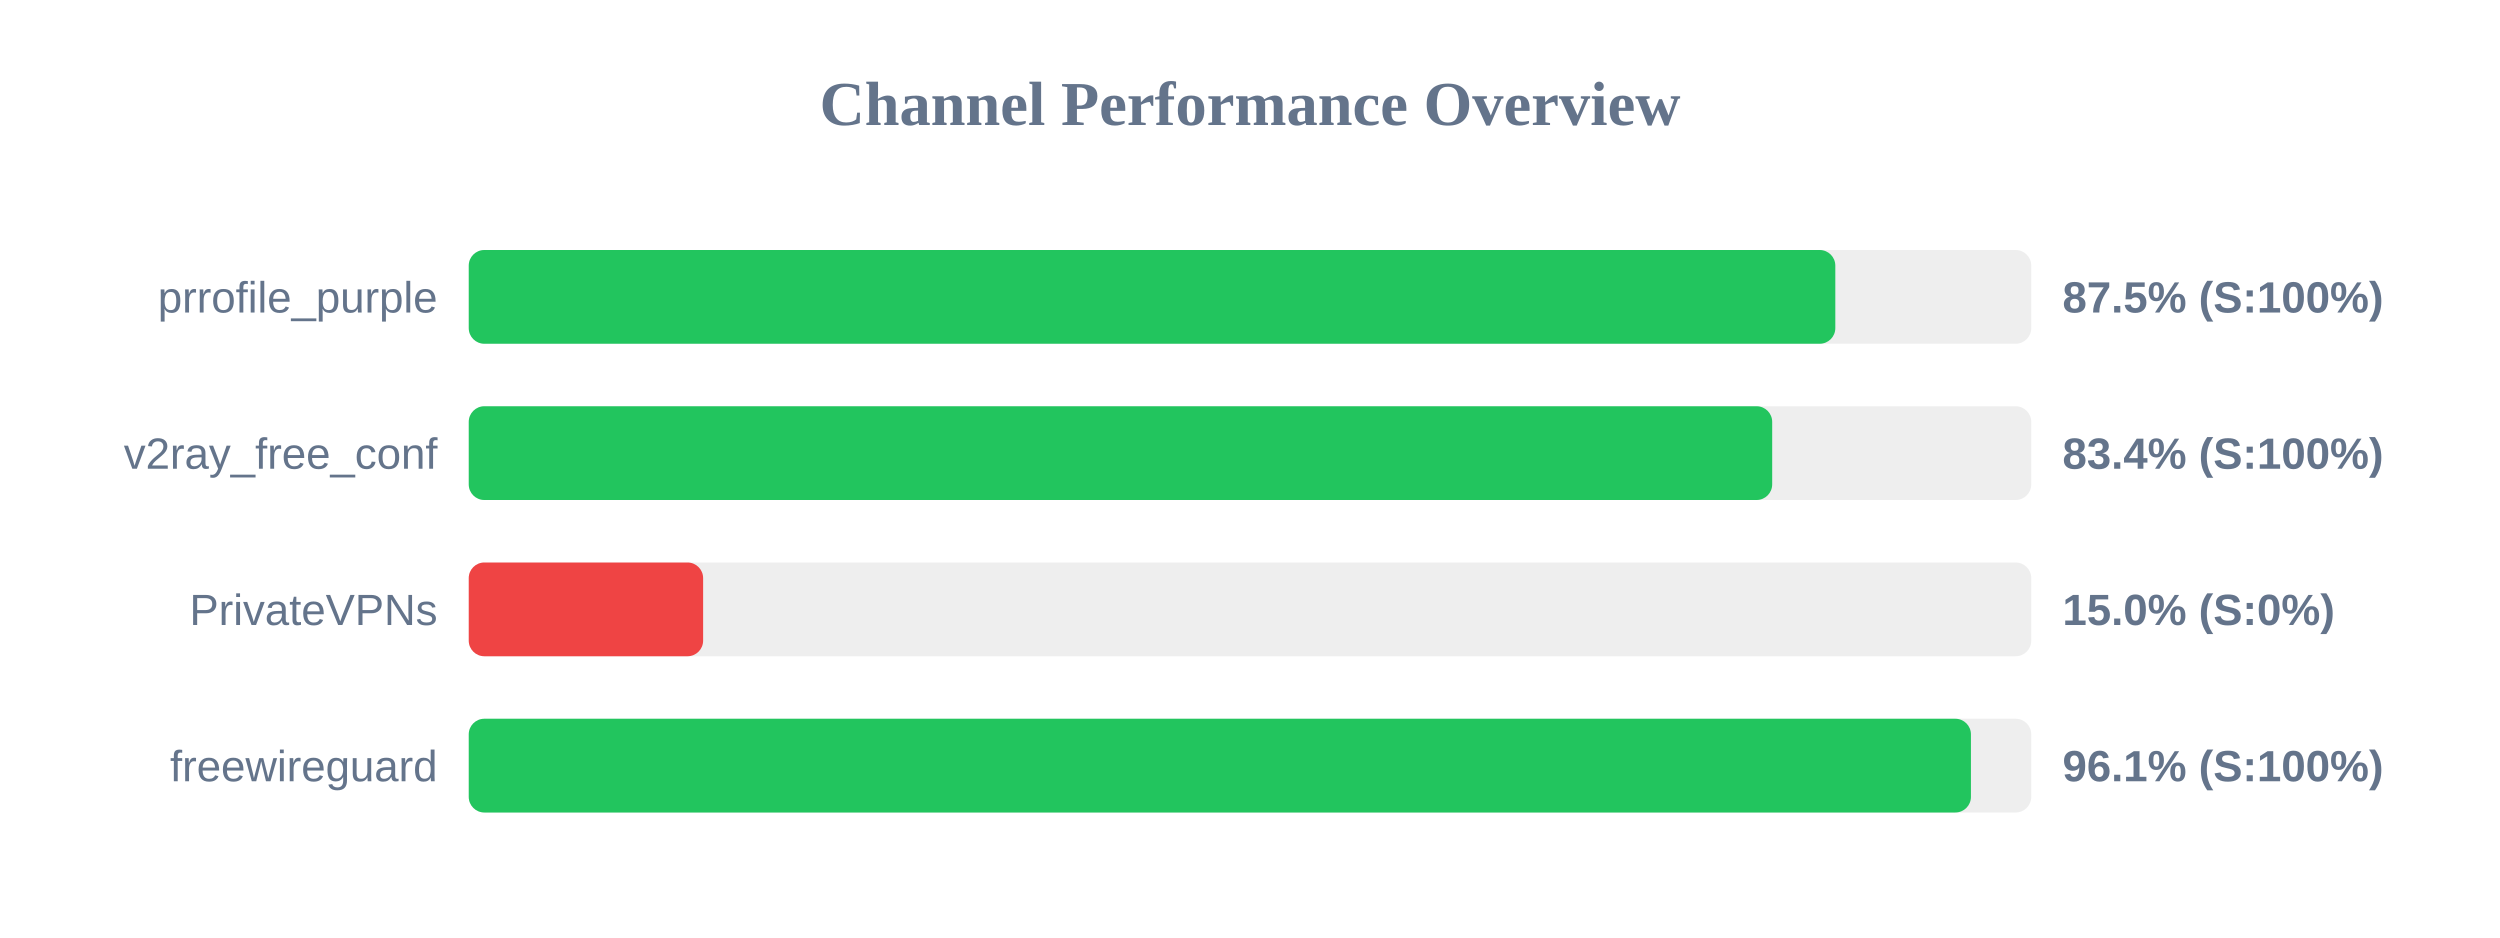
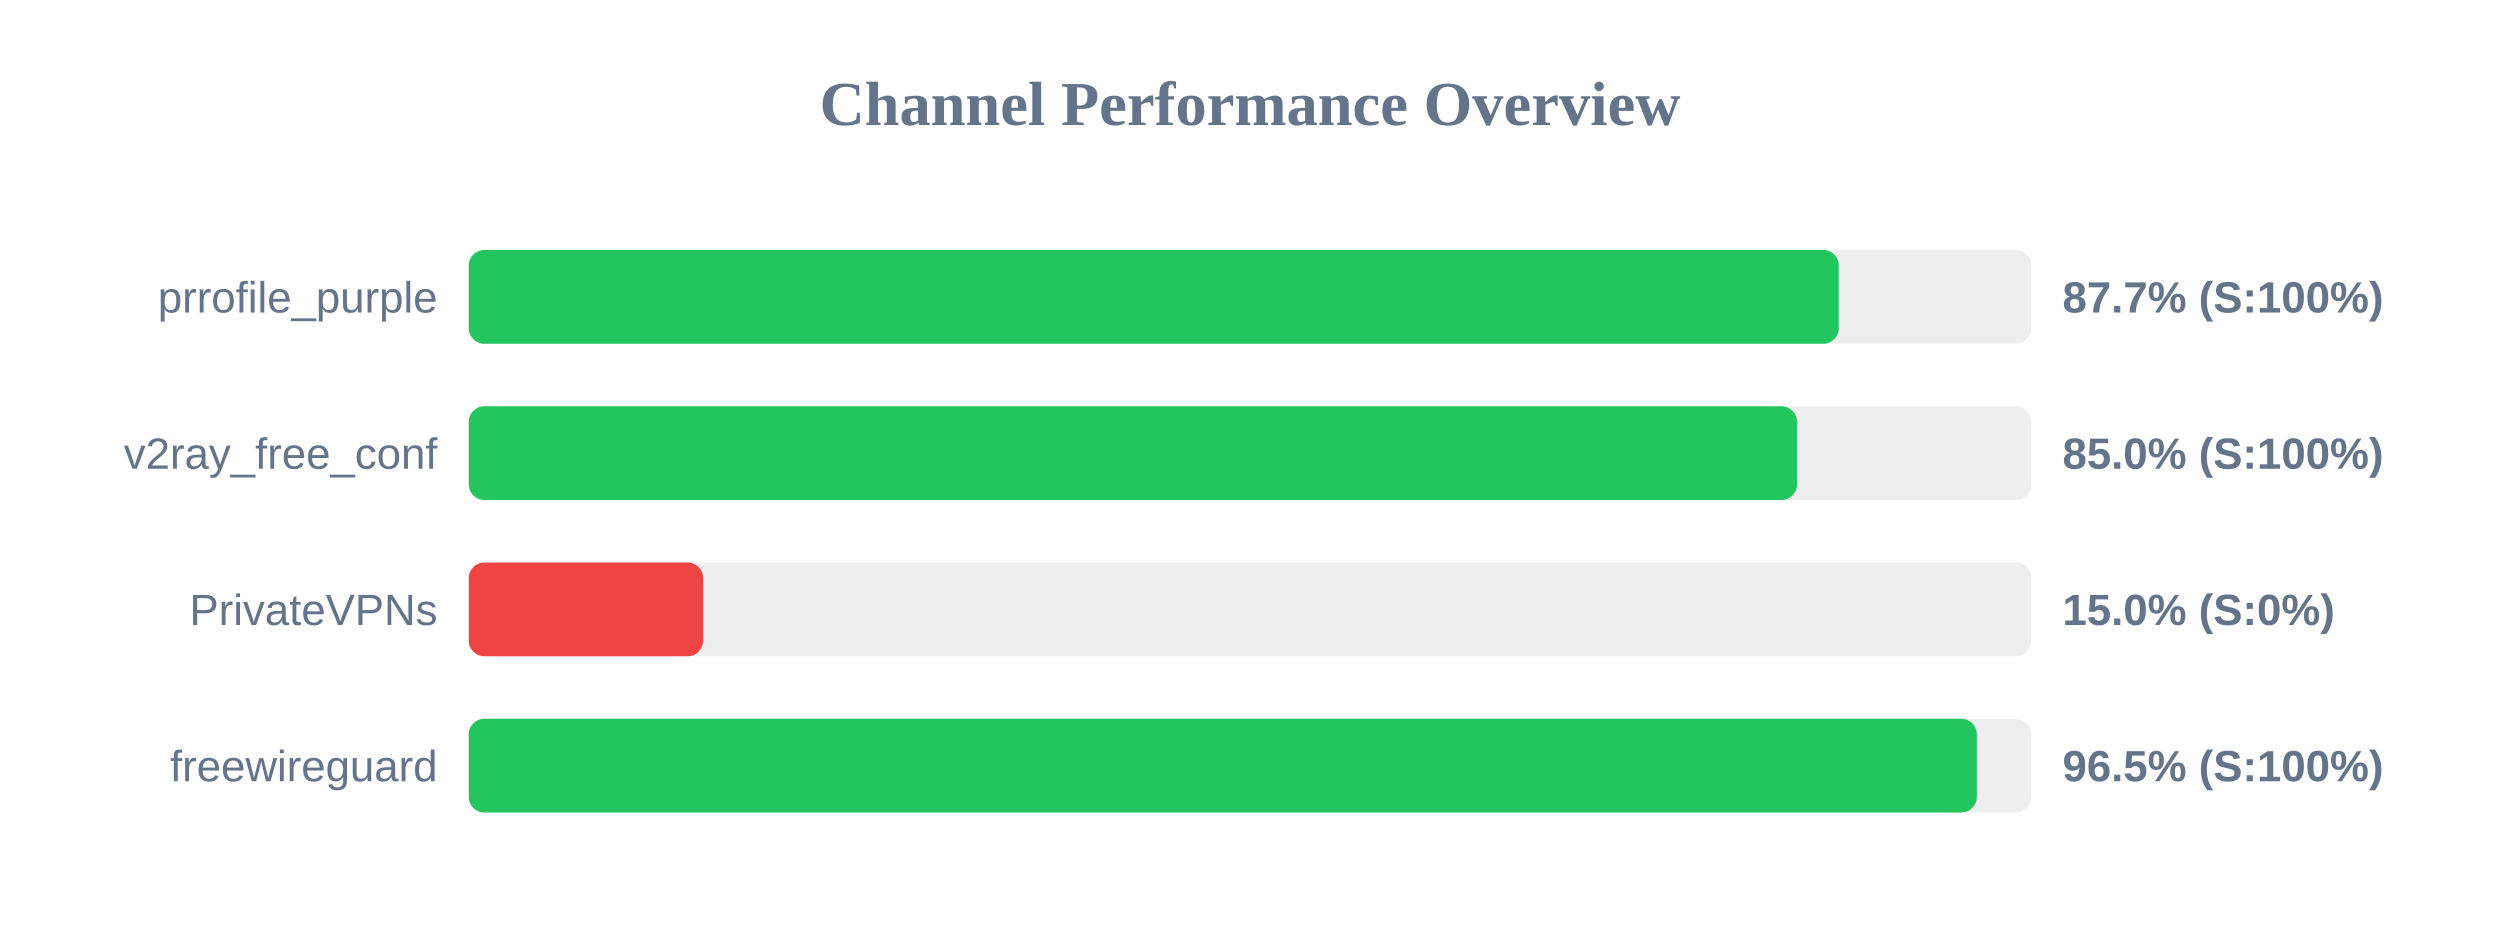
<svg xmlns="http://www.w3.org/2000/svg" width="800" height="300" version="1.1">
  <style>
        .row { font: 14px Arial; fill: #64748b; }
        .score { font: bold 14px Arial; fill: #64748b; }
    </style>
  <text x="400" y="40" text-anchor="middle" font-size="20px" font-weight="bold" fill="#64748b">Channel Performance Overview</text>
  <rect x="150" y="80" width="500" height="30" fill="#eee" rx="5" />
-   <rect x="150" y="80" width="437.3" height="30" fill="#22c55e" rx="5" />
+   <rect x="150" y="80" width="438.4" height="30" fill="#22c55e" rx="5" />
  <text x="140" y="100" text-anchor="end" class="row">prrofile_purple</text>
-   <text x="660" y="100" text-anchor="start" class="score">87.5% (S:100%)</text>
+   <text x="660" y="100" text-anchor="start" class="score">87.7% (S:100%)</text>
  <rect x="150" y="130" width="500" height="30" fill="#eee" rx="5" />
-   <rect x="150" y="130" width="417.1" height="30" fill="#22c55e" rx="5" />
+   <rect x="150" y="130" width="425.05" height="30" fill="#22c55e" rx="5" />
  <text x="140" y="150" text-anchor="end" class="row">v2ray_free_conf</text>
-   <text x="660" y="150" text-anchor="start" class="score">83.4% (S:100%)</text>
+   <text x="660" y="150" text-anchor="start" class="score">85.0% (S:100%)</text>
  <rect x="150" y="180" width="500" height="30" fill="#eee" rx="5" />
  <rect x="150" y="180" width="75.0" height="30" fill="#ef4444" rx="5" />
  <text x="140" y="200" text-anchor="end" class="row">PrivateVPNs</text>
  <text x="660" y="200" text-anchor="start" class="score">15.0% (S:0%)</text>
  <rect x="150" y="230" width="500" height="30" fill="#eee" rx="5" />
-   <rect x="150" y="230" width="480.7" height="30" fill="#22c55e" rx="5" />
+   <rect x="150" y="230" width="482.6" height="30" fill="#22c55e" rx="5" />
  <text x="140" y="250" text-anchor="end" class="row">freewireguard</text>
-   <text x="660" y="250" text-anchor="start" class="score">96.1% (S:100%)</text>
+   <text x="660" y="250" text-anchor="start" class="score">96.5% (S:100%)</text>
</svg>
